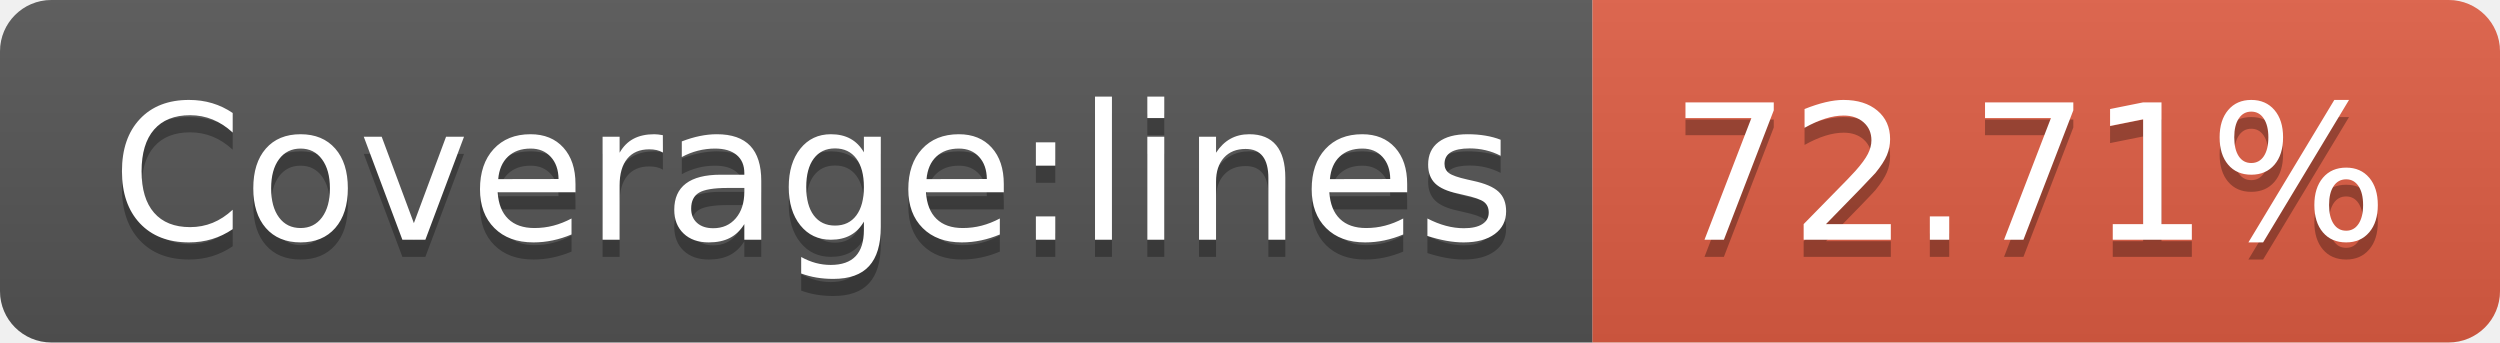
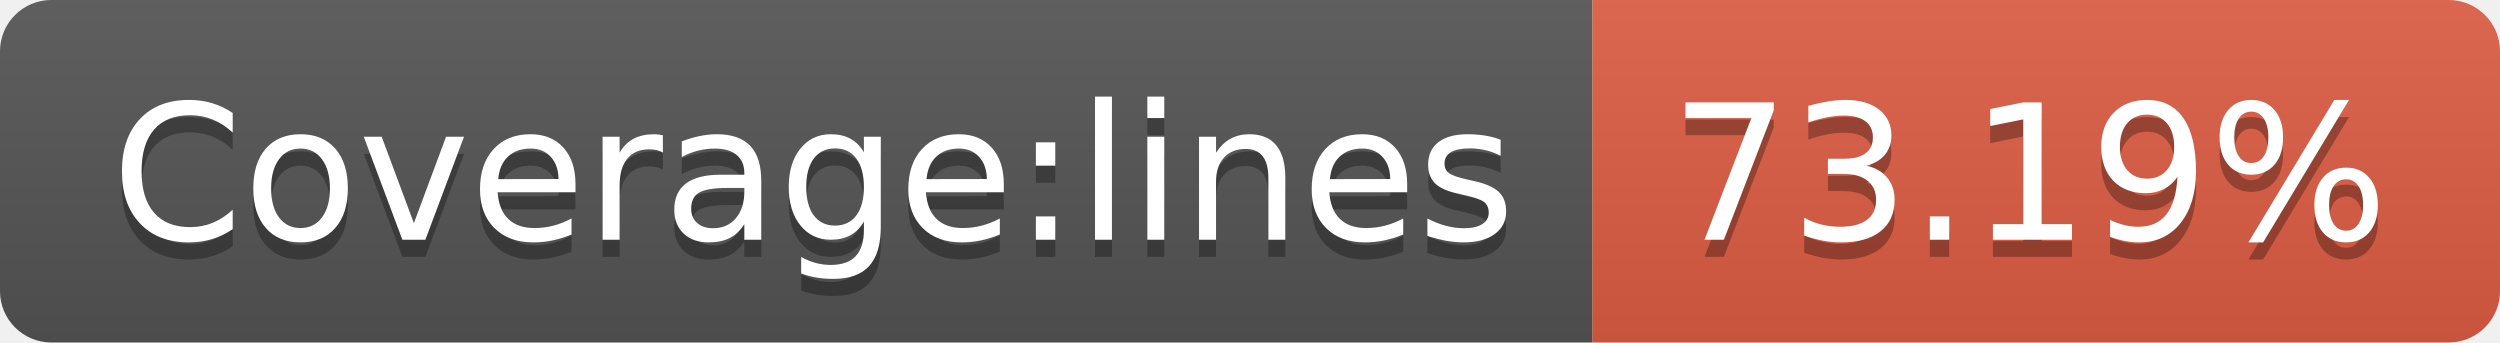
- <svg xmlns="http://www.w3.org/2000/svg" width="146" height="20" role="img" aria-label="Coverage:lines: 72.71%">
+ <svg xmlns="http://www.w3.org/2000/svg" width="146" height="20" role="img" aria-label="Coverage:lines: 73.19%">
  <linearGradient id="s" x2="0" y2="100%">
    <stop offset="0" stop-color="#bbb" stop-opacity=".1" />
    <stop offset="1" stop-opacity=".1" />
  </linearGradient>
  <clipPath id="r">
    <rect width="146" height="20" rx="3" fill="#fff" />
  </clipPath>
  <g clip-path="url(#r)">
    <rect width="93" height="20" fill="#555" />
    <rect x="93" width="53" height="20" fill="#e05d44" />
    <rect width="146" height="20" fill="url(#s)" />
  </g>
  <g fill="#fff" text-anchor="middle" font-family="Verdana,Geneva,DejaVu Sans,sans-serif" text-rendering="geometricPrecision" font-size="110">
    <text aria-hidden="true" x="475" y="150" fill="#010101" fill-opacity=".3" transform="scale(.1)" textLength="830">Coverage:lines</text>
    <text x="475" y="140" transform="scale(.1)" fill="#fff" textLength="830">Coverage:lines</text>
-     <text aria-hidden="true" x="1185" y="150" fill="#010101" fill-opacity=".3" transform="scale(.1)" textLength="430">72.71%</text>
-     <text x="1185" y="140" transform="scale(.1)" fill="#fff" textLength="430">72.71%</text>
+     <text aria-hidden="true" x="1185" y="150" fill="#010101" fill-opacity=".3" transform="scale(.1)" textLength="430">73.19%</text>
+     <text x="1185" y="140" transform="scale(.1)" fill="#fff" textLength="430">73.19%</text>
  </g>
</svg>
